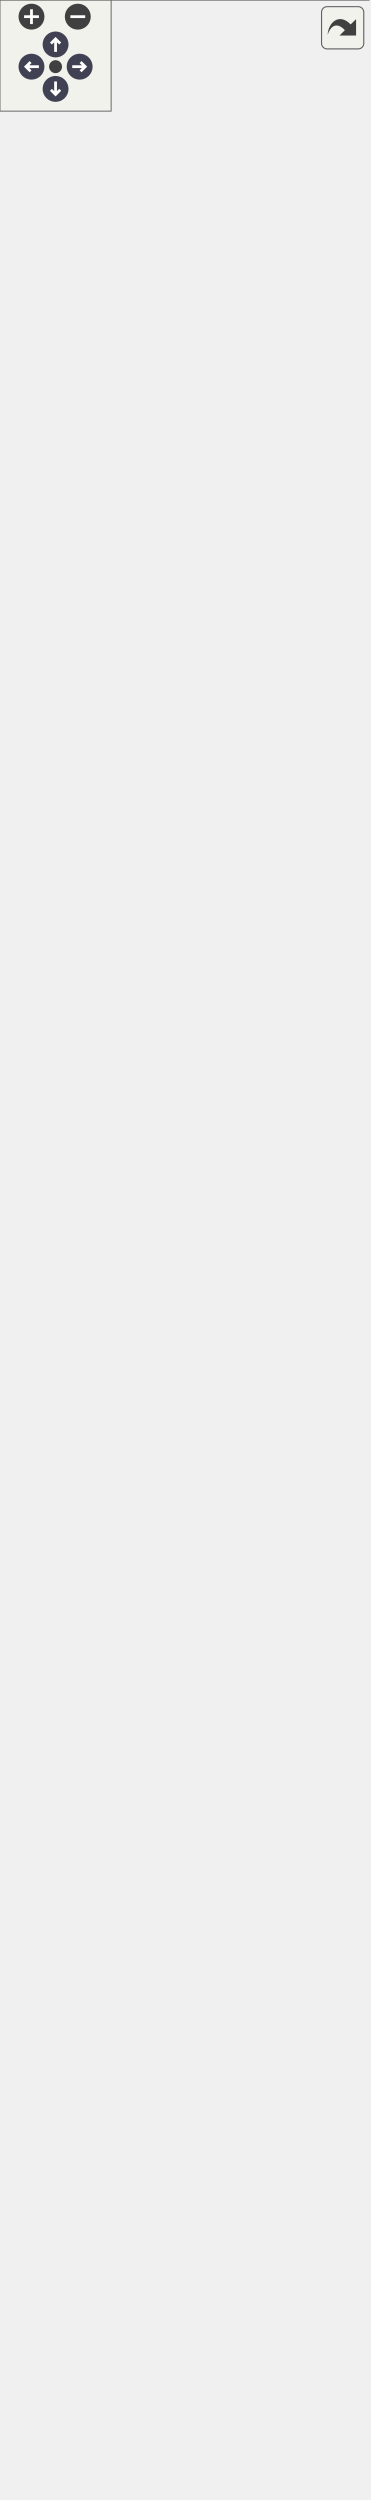
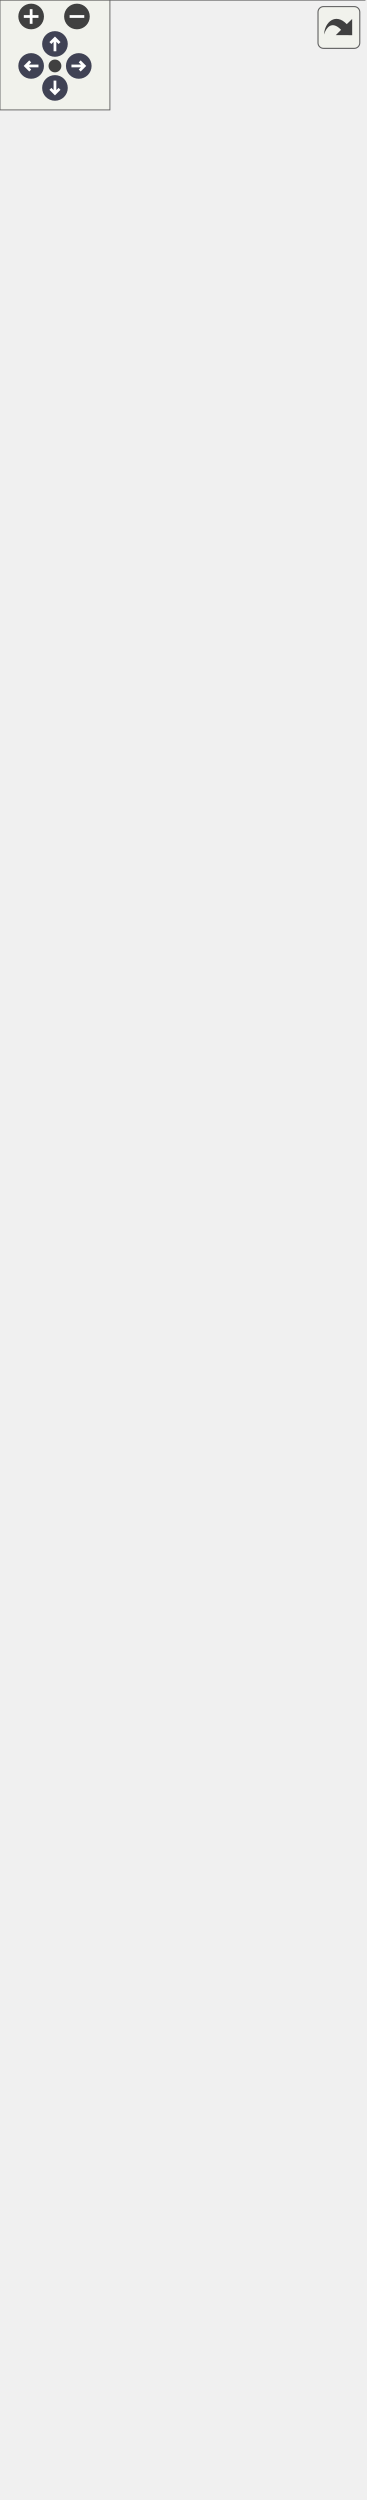
<svg xmlns="http://www.w3.org/2000/svg" xmlns:xlink="http://www.w3.org/1999/xlink" id="main" version="1.1" xml:space="preserve">
  <style type="text/css">
.node, .edge {opacity: 0.7;}
.node.selected, .edge.selected {opacity: 1;}
.edge:hover path { stroke: red; }
.edge:hover polygon { stroke: red; fill: red; }
</style>
  <defs>
    <circle id="rim" cx="0" cy="0" r="7" />
    <circle id="rim2" cx="0" cy="0" r="3.5" />
    <g id="zoomPlus">
      <use xlink:href="#rim" fill="#404040">
        <set attributeName="fill" to="#808080" begin="zoomplus.mouseover" end="zoomplus.mouseout" />
      </use>
      <path d="M-4,0h8M0,-4v8" fill="none" stroke="white" stroke-width="1.5" pointer-events="none" />
    </g>
    <g id="zoomMin">
      <use xlink:href="#rim" fill="#404040">
        <set attributeName="fill" to="#808080" begin="zoomminus.mouseover" end="zoomminus.mouseout" />
      </use>
      <path d="M-4,0h8" fill="none" stroke="white" stroke-width="1.5" pointer-events="none" />
    </g>
    <g id="arrowUp" transform="translate(30 24)">
      <use xlink:href="#rim" />
      <path pointer-events="none" fill="none" stroke="white" stroke-width="1.5" d="M0,-3.0v7 M-2.5,-0.5L0,-3.0L2.5,-0.5" />
    </g>
    <g id="arrowRight" transform="rotate(90) translate(36 -43)">
      <use xlink:href="#rim" />
      <path pointer-events="none" fill="none" stroke="white" stroke-width="1.5" d="M0,-3.0v7 M-2.5,-0.5L0,-3.0L2.5,-0.5" />
    </g>
    <g id="arrowDown" transform="rotate(180) translate(-30 -48)">
      <use xlink:href="#rim" />
      <path pointer-events="none" fill="none" stroke="white" stroke-width="1.5" d="M0,-3.0v7 M-2.5,-0.5L0,-3.0L2.5,-0.5" />
    </g>
    <g id="arrowLeft" transform="rotate(270) translate(-36 17)">
      <use xlink:href="#rim" />
      <path pointer-events="none" fill="none" stroke="white" stroke-width="1.5" d="M0,-3.0v7 M-2.5,-0.5L0,-3.0L2.5,-0.5" />
    </g>
    <g id="resetDef">
      <use xlink:href="#rim2" fill="#404040">
        <set attributeName="fill" to="#808080" begin="reset.mouseover" end="reset.mouseout" />
      </use>
    </g>
  </defs>
  <svg id="graph" class="graph">
    <g id="viewport">
      <g id="Node000001" class="node">
        <g id="a_Node000001">
          <a xlink:title=" ">
-             <polygon fill="#999999" stroke="transparent" points="156.5,-1289 42.5,-1289 42.5,-1135 156.5,-1135 156.5,-1289" />
-             <text text-anchor="start" x="68" y="-1277" font-family="Malgun Gothic" font-size="10.00">IControllable</text>
-             <text text-anchor="start" x="97.5" y="-1262" font-family="Malgun Gothic" font-size="10.00"> </text>
+             <polygon fill="#999999" stroke="transparent" points="156.5,-1304 42.5,-1304 42.5,-1150 156.5,-1150 156.5,-1304" />
+             <text text-anchor="start" x="68" y="-1292" font-family="Malgun Gothic" font-size="10.00">IControllable</text>
+             <text text-anchor="start" x="97.5" y="-1277" font-family="Malgun Gothic" font-size="10.00"> </text>
+             <text text-anchor="start" x="46.5" y="-1262" font-family="Malgun Gothic" font-size="10.00">+</text>
+             <text text-anchor="start" x="59.5" y="-1262" font-family="Malgun Gothic" font-size="10.00">Cmd_Info()</text>
            <text text-anchor="start" x="46.5" y="-1247" font-family="Malgun Gothic" font-size="10.00">+</text>
-             <text text-anchor="start" x="59.5" y="-1247" font-family="Malgun Gothic" font-size="10.00">Cmd_Info()</text>
+             <text text-anchor="start" x="59.5" y="-1247" font-family="Malgun Gothic" font-size="10.00">Cmd_Jump()</text>
            <text text-anchor="start" x="46.5" y="-1232" font-family="Malgun Gothic" font-size="10.00">+</text>
-             <text text-anchor="start" x="59.5" y="-1232" font-family="Malgun Gothic" font-size="10.00">Cmd_Jump()</text>
+             <text text-anchor="start" x="59.5" y="-1232" font-family="Malgun Gothic" font-size="10.00">Cmd_Look()</text>
            <text text-anchor="start" x="46.5" y="-1217" font-family="Malgun Gothic" font-size="10.00">+</text>
-             <text text-anchor="start" x="59.5" y="-1217" font-family="Malgun Gothic" font-size="10.00">Cmd_Look()</text>
+             <text text-anchor="start" x="59.5" y="-1217" font-family="Malgun Gothic" font-size="10.00">Cmd_Move()</text>
            <text text-anchor="start" x="46.5" y="-1202" font-family="Malgun Gothic" font-size="10.00">+</text>
-             <text text-anchor="start" x="59.5" y="-1202" font-family="Malgun Gothic" font-size="10.00">Cmd_Move()</text>
+             <text text-anchor="start" x="59.5" y="-1202" font-family="Malgun Gothic" font-size="10.00">Cmd_RecordEnd()</text>
            <text text-anchor="start" x="46.5" y="-1187" font-family="Malgun Gothic" font-size="10.00">+</text>
-             <text text-anchor="start" x="59.5" y="-1187" font-family="Malgun Gothic" font-size="10.00">Cmd_RecordEnd()</text>
+             <text text-anchor="start" x="59.5" y="-1187" font-family="Malgun Gothic" font-size="10.00">Cmd_RecordStart()</text>
            <text text-anchor="start" x="46.5" y="-1172" font-family="Malgun Gothic" font-size="10.00">+</text>
-             <text text-anchor="start" x="59.5" y="-1172" font-family="Malgun Gothic" font-size="10.00">Cmd_RecordStart()</text>
+             <text text-anchor="start" x="59.5" y="-1172" font-family="Malgun Gothic" font-size="10.00">Cmd_Run()</text>
            <text text-anchor="start" x="46.5" y="-1157" font-family="Malgun Gothic" font-size="10.00">+</text>
-             <text text-anchor="start" x="59.5" y="-1157" font-family="Malgun Gothic" font-size="10.00">Cmd_Run()</text>
-             <text text-anchor="start" x="46.5" y="-1142" font-family="Malgun Gothic" font-size="10.00">+</text>
-             <text text-anchor="start" x="59.5" y="-1142" font-family="Malgun Gothic" font-size="10.00">Cmd_StopMove()</text>
+             <text text-anchor="start" x="59.5" y="-1157" font-family="Malgun Gothic" font-size="10.00">Cmd_StopMove()</text>
+             <polygon fill="#666666" stroke="#666666" points="42.5,-1287 42.5,-1287 156.5,-1287 156.5,-1287 42.5,-1287" />
            <polygon fill="#666666" stroke="#666666" points="42.5,-1272 42.5,-1272 156.5,-1272 156.5,-1272 42.5,-1272" />
-             <polygon fill="#666666" stroke="#666666" points="42.5,-1257 42.5,-1257 156.5,-1257 156.5,-1257 42.5,-1257" />
-             <polygon fill="none" stroke="#666666" points="42.5,-1135 42.5,-1289 156.5,-1289 156.5,-1135 42.5,-1135" />
+             <polygon fill="none" stroke="#666666" points="42.5,-1150 42.5,-1304 156.5,-1304 156.5,-1150 42.5,-1150" />
          </a>
        </g>
      </g>
      <g id="Node000002" class="node">
        <g id="a_Node000002">
          <a xlink:href="classAPlayerActor.html" target="_top" xlink:title="Main character driven directly by the player.">
-             <polygon fill="white" stroke="transparent" points="199,-1099 0,-1099 0,0 199,0 199,-1099" />
-             <text text-anchor="start" x="68" y="-1086.5" font-family="Malgun Gothic" font-size="10.00">APlayerActor</text>
-             <text text-anchor="start" x="4.5" y="-1071.5" font-family="Malgun Gothic" font-size="10.00">+</text>
-             <text text-anchor="start" x="17.5" y="-1071.5" font-family="Malgun Gothic" font-size="10.00">HoldPosition</text>
-             <text text-anchor="start" x="4.5" y="-1056.5" font-family="Malgun Gothic" font-size="10.00">+</text>
-             <text text-anchor="start" x="17.5" y="-1056.5" font-family="Malgun Gothic" font-size="10.00">HookCable</text>
-             <text text-anchor="start" x="4.5" y="-1041.5" font-family="Malgun Gothic" font-size="10.00">+</text>
-             <text text-anchor="start" x="17.5" y="-1041.5" font-family="Malgun Gothic" font-size="10.00">HookProjectileMesh</text>
-             <text text-anchor="start" x="4.5" y="-1026.5" font-family="Malgun Gothic" font-size="10.00">+</text>
-             <text text-anchor="start" x="17.5" y="-1026.5" font-family="Malgun Gothic" font-size="10.00">HookSystem</text>
-             <text text-anchor="start" x="4.5" y="-1011.5" font-family="Malgun Gothic" font-size="10.00">+</text>
-             <text text-anchor="start" x="17.5" y="-1011.5" font-family="Malgun Gothic" font-size="10.00">InteractionSystem</text>
-             <text text-anchor="start" x="4.5" y="-996.5" font-family="Malgun Gothic" font-size="10.00">#</text>
-             <text text-anchor="start" x="17.5" y="-996.5" font-family="Malgun Gothic" font-size="10.00">AnotherValue</text>
-             <text text-anchor="start" x="4.5" y="-981.5" font-family="Malgun Gothic" font-size="10.00">#</text>
-             <text text-anchor="start" x="17.5" y="-981.5" font-family="Malgun Gothic" font-size="10.00">FollowCamera</text>
-             <text text-anchor="start" x="4.5" y="-966.5" font-family="Malgun Gothic" font-size="10.00">#</text>
-             <text text-anchor="start" x="17.5" y="-966.5" font-family="Malgun Gothic" font-size="10.00">HookComp</text>
-             <text text-anchor="start" x="4.5" y="-951.5" font-family="Malgun Gothic" font-size="10.00">#</text>
-             <text text-anchor="start" x="17.5" y="-951.5" font-family="Malgun Gothic" font-size="10.00">LookPitch</text>
-             <text text-anchor="start" x="4.5" y="-936.5" font-family="Malgun Gothic" font-size="10.00">#</text>
-             <text text-anchor="start" x="17.5" y="-936.5" font-family="Malgun Gothic" font-size="10.00">MoveComp</text>
-             <text text-anchor="start" x="4.5" y="-921.5" font-family="Malgun Gothic" font-size="10.00">#</text>
-             <text text-anchor="start" x="17.5" y="-921.5" font-family="Malgun Gothic" font-size="10.00">SpringArmComp</text>
-             <text text-anchor="start" x="4.5" y="-906.5" font-family="Malgun Gothic" font-size="10.00">#</text>
-             <text text-anchor="start" x="17.5" y="-906.5" font-family="Malgun Gothic" font-size="10.00">VoiceConversationSystem</text>
-             <text text-anchor="start" x="7" y="-891.5" font-family="Malgun Gothic" font-size="10.00">-</text>
-             <text text-anchor="start" x="17.5" y="-891.5" font-family="Malgun Gothic" font-size="10.00">bIsJumpStart</text>
-             <text text-anchor="start" x="7" y="-876.5" font-family="Malgun Gothic" font-size="10.00">-</text>
-             <text text-anchor="start" x="17.5" y="-876.5" font-family="Malgun Gothic" font-size="10.00">bIsRequest</text>
-             <text text-anchor="start" x="7" y="-861.5" font-family="Malgun Gothic" font-size="10.00">-</text>
-             <text text-anchor="start" x="17.5" y="-861.5" font-family="Malgun Gothic" font-size="10.00">bIsRunning</text>
-             <text text-anchor="start" x="7" y="-846.5" font-family="Malgun Gothic" font-size="10.00">-</text>
-             <text text-anchor="start" x="17.5" y="-846.5" font-family="Malgun Gothic" font-size="10.00">MainWidget</text>
-             <text text-anchor="start" x="7" y="-831.5" font-family="Malgun Gothic" font-size="10.00">-</text>
-             <text text-anchor="start" x="17.5" y="-831.5" font-family="Malgun Gothic" font-size="10.00">MainWidgetClass</text>
-             <text text-anchor="start" x="7" y="-816.5" font-family="Malgun Gothic" font-size="10.00">-</text>
-             <text text-anchor="start" x="17.5" y="-816.5" font-family="Malgun Gothic" font-size="10.00">PendingTeleportLocation</text>
-             <text text-anchor="start" x="7" y="-801.5" font-family="Malgun Gothic" font-size="10.00">-</text>
-             <text text-anchor="start" x="17.5" y="-801.5" font-family="Malgun Gothic" font-size="10.00">RunSpeed</text>
-             <text text-anchor="start" x="7" y="-786.5" font-family="Malgun Gothic" font-size="10.00">-</text>
-             <text text-anchor="start" x="17.5" y="-786.5" font-family="Malgun Gothic" font-size="10.00">ToastWidget</text>
-             <text text-anchor="start" x="7" y="-771.5" font-family="Malgun Gothic" font-size="10.00">-</text>
-             <text text-anchor="start" x="17.5" y="-771.5" font-family="Malgun Gothic" font-size="10.00">ToastWidgetClass</text>
-             <text text-anchor="start" x="7" y="-756.5" font-family="Malgun Gothic" font-size="10.00">-</text>
-             <text text-anchor="start" x="17.5" y="-756.5" font-family="Malgun Gothic" font-size="10.00">WalkSpeed</text>
-             <text text-anchor="start" x="4.5" y="-741.5" font-family="Malgun Gothic" font-size="10.00">+</text>
-             <text text-anchor="start" x="17.5" y="-741.5" font-family="Malgun Gothic" font-size="10.00">APlayerActor()</text>
-             <text text-anchor="start" x="4.5" y="-726.5" font-family="Malgun Gothic" font-size="10.00">+</text>
-             <text text-anchor="start" x="17.5" y="-726.5" font-family="Malgun Gothic" font-size="10.00">ClientRPC_ShowGameMessage()</text>
-             <text text-anchor="start" x="4.5" y="-711.5" font-family="Malgun Gothic" font-size="10.00">+</text>
-             <text text-anchor="start" x="17.5" y="-711.5" font-family="Malgun Gothic" font-size="10.00">Cmd_Info()</text>
-             <text text-anchor="start" x="4.5" y="-696.5" font-family="Malgun Gothic" font-size="10.00">+</text>
-             <text text-anchor="start" x="17.5" y="-696.5" font-family="Malgun Gothic" font-size="10.00">Cmd_Jump()</text>
-             <text text-anchor="start" x="4.5" y="-681.5" font-family="Malgun Gothic" font-size="10.00">+</text>
-             <text text-anchor="start" x="17.5" y="-681.5" font-family="Malgun Gothic" font-size="10.00">Cmd_Look()</text>
-             <text text-anchor="start" x="4.5" y="-666.5" font-family="Malgun Gothic" font-size="10.00">+</text>
-             <text text-anchor="start" x="17.5" y="-666.5" font-family="Malgun Gothic" font-size="10.00">Cmd_Move()</text>
-             <text text-anchor="start" x="4.5" y="-651.5" font-family="Malgun Gothic" font-size="10.00">+</text>
-             <text text-anchor="start" x="17.5" y="-651.5" font-family="Malgun Gothic" font-size="10.00">Cmd_RecordEnd()</text>
-             <text text-anchor="start" x="4.5" y="-636.5" font-family="Malgun Gothic" font-size="10.00">+</text>
-             <text text-anchor="start" x="17.5" y="-636.5" font-family="Malgun Gothic" font-size="10.00">Cmd_RecordStart()</text>
-             <text text-anchor="start" x="4.5" y="-621.5" font-family="Malgun Gothic" font-size="10.00">+</text>
-             <text text-anchor="start" x="17.5" y="-621.5" font-family="Malgun Gothic" font-size="10.00">Cmd_Run()</text>
-             <text text-anchor="start" x="4.5" y="-606.5" font-family="Malgun Gothic" font-size="10.00">+</text>
-             <text text-anchor="start" x="17.5" y="-606.5" font-family="Malgun Gothic" font-size="10.00">Cmd_StopMove()</text>
-             <text text-anchor="start" x="4.5" y="-591.5" font-family="Malgun Gothic" font-size="10.00">+</text>
-             <text text-anchor="start" x="17.5" y="-591.5" font-family="Malgun Gothic" font-size="10.00">GetIsJumpStart()</text>
-             <text text-anchor="start" x="4.5" y="-576.5" font-family="Malgun Gothic" font-size="10.00">+</text>
-             <text text-anchor="start" x="17.5" y="-576.5" font-family="Malgun Gothic" font-size="10.00">GetIsRunning()</text>
-             <text text-anchor="start" x="4.5" y="-561.5" font-family="Malgun Gothic" font-size="10.00">+</text>
-             <text text-anchor="start" x="17.5" y="-561.5" font-family="Malgun Gothic" font-size="10.00">GetMainWidget()</text>
-             <text text-anchor="start" x="4.5" y="-546.5" font-family="Malgun Gothic" font-size="10.00">+</text>
-             <text text-anchor="start" x="17.5" y="-546.5" font-family="Malgun Gothic" font-size="10.00">GetQuestRole()</text>
-             <text text-anchor="start" x="4.5" y="-531.5" font-family="Malgun Gothic" font-size="10.00">+</text>
-             <text text-anchor="start" x="17.5" y="-531.5" font-family="Malgun Gothic" font-size="10.00">MulticastRPC_DoJump()</text>
-             <text text-anchor="start" x="4.5" y="-516.5" font-family="Malgun Gothic" font-size="10.00">+</text>
-             <text text-anchor="start" x="17.5" y="-516.5" font-family="Malgun Gothic" font-size="10.00">MulticastRPC_DoJumpStart()</text>
-             <text text-anchor="start" x="4.5" y="-501.5" font-family="Malgun Gothic" font-size="10.00">+</text>
-             <text text-anchor="start" x="17.5" y="-501.5" font-family="Malgun Gothic" font-size="10.00">MulticastRPC_DoRun()</text>
-             <text text-anchor="start" x="4.5" y="-486.5" font-family="Malgun Gothic" font-size="10.00">+</text>
-             <text text-anchor="start" x="17.5" y="-486.5" font-family="Malgun Gothic" font-size="10.00">MulticastRPC_StopMove()</text>
-             <text text-anchor="start" x="4.5" y="-471.5" font-family="Malgun Gothic" font-size="10.00">+</text>
-             <text text-anchor="start" x="17.5" y="-471.5" font-family="Malgun Gothic" font-size="10.00">OnGameMessage()</text>
-             <text text-anchor="start" x="4.5" y="-456.5" font-family="Malgun Gothic" font-size="10.00">+</text>
-             <text text-anchor="start" x="17.5" y="-456.5" font-family="Malgun Gothic" font-size="10.00">PlaySpeakInfo()</text>
-             <text text-anchor="start" x="4.5" y="-441.5" font-family="Malgun Gothic" font-size="10.00">+</text>
-             <text text-anchor="start" x="17.5" y="-441.5" font-family="Malgun Gothic" font-size="10.00">PlayTTSAudio()</text>
-             <text text-anchor="start" x="4.5" y="-426.5" font-family="Malgun Gothic" font-size="10.00">+</text>
-             <text text-anchor="start" x="17.5" y="-426.5" font-family="Malgun Gothic" font-size="10.00">RequestListenAudio()</text>
-             <text text-anchor="start" x="4.5" y="-411.5" font-family="Malgun Gothic" font-size="10.00">+</text>
-             <text text-anchor="start" x="17.5" y="-411.5" font-family="Malgun Gothic" font-size="10.00">RequestSpeakAudio()</text>
-             <text text-anchor="start" x="4.5" y="-396.5" font-family="Malgun Gothic" font-size="10.00">+</text>
-             <text text-anchor="start" x="17.5" y="-396.5" font-family="Malgun Gothic" font-size="10.00">Server_NotifySpeakJudgeComplete()</text>
-             <text text-anchor="start" x="4.5" y="-381.5" font-family="Malgun Gothic" font-size="10.00">+</text>
-             <text text-anchor="start" x="17.5" y="-381.5" font-family="Malgun Gothic" font-size="10.00">ServerRPC_DoJump()</text>
-             <text text-anchor="start" x="4.5" y="-366.5" font-family="Malgun Gothic" font-size="10.00">+</text>
-             <text text-anchor="start" x="17.5" y="-366.5" font-family="Malgun Gothic" font-size="10.00">ServerRPC_DoJumpStart()</text>
-             <text text-anchor="start" x="4.5" y="-351.5" font-family="Malgun Gothic" font-size="10.00">+</text>
-             <text text-anchor="start" x="17.5" y="-351.5" font-family="Malgun Gothic" font-size="10.00">ServerRPC_DoRun()</text>
-             <text text-anchor="start" x="4.5" y="-336.5" font-family="Malgun Gothic" font-size="10.00">+</text>
-             <text text-anchor="start" x="17.5" y="-336.5" font-family="Malgun Gothic" font-size="10.00">ServerRPC_StopMove()</text>
-             <text text-anchor="start" x="4.5" y="-321.5" font-family="Malgun Gothic" font-size="10.00">+</text>
-             <text text-anchor="start" x="17.5" y="-321.5" font-family="Malgun Gothic" font-size="10.00">ServerRPC_Teleport()</text>
-             <text text-anchor="start" x="4.5" y="-306.5" font-family="Malgun Gothic" font-size="10.00">#</text>
-             <text text-anchor="start" x="17.5" y="-306.5" font-family="Malgun Gothic" font-size="10.00">BeginPlay()</text>
-             <text text-anchor="start" x="4.5" y="-291.5" font-family="Malgun Gothic" font-size="10.00">#</text>
-             <text text-anchor="start" x="17.5" y="-291.5" font-family="Malgun Gothic" font-size="10.00">GetLifetimeReplicatedProps()</text>
-             <text text-anchor="start" x="4.5" y="-276.5" font-family="Malgun Gothic" font-size="10.00">#</text>
-             <text text-anchor="start" x="17.5" y="-276.5" font-family="Malgun Gothic" font-size="10.00">OnRep_AnotherValue()</text>
-             <text text-anchor="start" x="4.5" y="-261.5" font-family="Malgun Gothic" font-size="10.00">#</text>
-             <text text-anchor="start" x="17.5" y="-261.5" font-family="Malgun Gothic" font-size="10.00">OnRep_Controller()</text>
-             <text text-anchor="start" x="4.5" y="-246.5" font-family="Malgun Gothic" font-size="10.00">#</text>
-             <text text-anchor="start" x="17.5" y="-246.5" font-family="Malgun Gothic" font-size="10.00">OnRep_LookPitch()</text>
-             <text text-anchor="start" x="4.5" y="-231.5" font-family="Malgun Gothic" font-size="10.00">#</text>
-             <text text-anchor="start" x="17.5" y="-231.5" font-family="Malgun Gothic" font-size="10.00">PossessedBy()</text>
-             <text text-anchor="start" x="4.5" y="-216.5" font-family="Malgun Gothic" font-size="10.00">#</text>
-             <text text-anchor="start" x="17.5" y="-216.5" font-family="Malgun Gothic" font-size="10.00">RecoveryMovementMode()</text>
-             <text text-anchor="start" x="7" y="-201.5" font-family="Malgun Gothic" font-size="10.00">-</text>
-             <text text-anchor="start" x="17.5" y="-201.5" font-family="Malgun Gothic" font-size="10.00">ApplyAnotherValue()</text>
-             <text text-anchor="start" x="7" y="-186.5" font-family="Malgun Gothic" font-size="10.00">-</text>
-             <text text-anchor="start" x="17.5" y="-186.5" font-family="Malgun Gothic" font-size="10.00">CreateMainWidget()</text>
-             <text text-anchor="start" x="7" y="-171.5" font-family="Malgun Gothic" font-size="10.00">-</text>
-             <text text-anchor="start" x="17.5" y="-171.5" font-family="Malgun Gothic" font-size="10.00">CreateToastWidget()</text>
-             <text text-anchor="start" x="7" y="-156.5" font-family="Malgun Gothic" font-size="10.00">-</text>
-             <text text-anchor="start" x="17.5" y="-156.5" font-family="Malgun Gothic" font-size="10.00">IsMainMap()</text>
-             <text text-anchor="start" x="7" y="-141.5" font-family="Malgun Gothic" font-size="10.00">-</text>
-             <text text-anchor="start" x="17.5" y="-141.5" font-family="Malgun Gothic" font-size="10.00">OnFadeOutCompleteForTeleport()</text>
-             <text text-anchor="start" x="7" y="-126.5" font-family="Malgun Gothic" font-size="10.00">-</text>
-             <text text-anchor="start" x="17.5" y="-126.5" font-family="Malgun Gothic" font-size="10.00">OnListenResultUpdated()</text>
-             <text text-anchor="start" x="7" y="-111.5" font-family="Malgun Gothic" font-size="10.00">-</text>
-             <text text-anchor="start" x="17.5" y="-111.5" font-family="Malgun Gothic" font-size="10.00">OnReadResultUpdated()</text>
-             <text text-anchor="start" x="7" y="-96.5" font-family="Malgun Gothic" font-size="10.00">-</text>
-             <text text-anchor="start" x="17.5" y="-96.5" font-family="Malgun Gothic" font-size="10.00">OnResponseListenAudio()</text>
-             <text text-anchor="start" x="7" y="-81.5" font-family="Malgun Gothic" font-size="10.00">-</text>
-             <text text-anchor="start" x="17.5" y="-81.5" font-family="Malgun Gothic" font-size="10.00">OnResponseSpeakAudio()</text>
-             <text text-anchor="start" x="7" y="-66.5" font-family="Malgun Gothic" font-size="10.00">-</text>
-             <text text-anchor="start" x="17.5" y="-66.5" font-family="Malgun Gothic" font-size="10.00">OnRoomIdUpdated()</text>
-             <text text-anchor="start" x="7" y="-51.5" font-family="Malgun Gothic" font-size="10.00">-</text>
-             <text text-anchor="start" x="17.5" y="-51.5" font-family="Malgun Gothic" font-size="10.00">OnRoomLevelUpdated()</text>
-             <text text-anchor="start" x="7" y="-36.5" font-family="Malgun Gothic" font-size="10.00">-</text>
-             <text text-anchor="start" x="17.5" y="-36.5" font-family="Malgun Gothic" font-size="10.00">OnTeleportAllPlayers()</text>
-             <text text-anchor="start" x="7" y="-21.5" font-family="Malgun Gothic" font-size="10.00">-</text>
-             <text text-anchor="start" x="17.5" y="-21.5" font-family="Malgun Gothic" font-size="10.00">OnUpdateQuestInfo()</text>
-             <text text-anchor="start" x="7" y="-6.5" font-family="Malgun Gothic" font-size="10.00">-</text>
-             <text text-anchor="start" x="17.5" y="-6.5" font-family="Malgun Gothic" font-size="10.00">OnUpdateQuestRole()</text>
-             <polygon fill="#666666" stroke="#666666" points="0.5,-1081.5 0.5,-1081.5 199.5,-1081.5 199.5,-1081.5 0.5,-1081.5" />
-             <polygon fill="#666666" stroke="#666666" points="0.5,-751.5 0.5,-751.5 15.5,-751.5 15.5,-751.5 0.5,-751.5" />
-             <polygon fill="#666666" stroke="#666666" points="15.5,-751.5 15.5,-751.5 199.5,-751.5 199.5,-751.5 15.5,-751.5" />
-             <polygon fill="none" stroke="#666666" points="0,0 0,-1099 199,-1099 199,0 0,0" />
+             <polygon fill="white" stroke="transparent" points="199,-1114 0,-1114 0,0 199,0 199,-1114" />
+             <text text-anchor="start" x="68" y="-1102" font-family="Malgun Gothic" font-size="10.00">APlayerActor</text>
+             <text text-anchor="start" x="4.5" y="-1087" font-family="Malgun Gothic" font-size="10.00">+</text>
+             <text text-anchor="start" x="17.5" y="-1087" font-family="Malgun Gothic" font-size="10.00">HoldPosition</text>
+             <text text-anchor="start" x="4.5" y="-1072" font-family="Malgun Gothic" font-size="10.00">+</text>
+             <text text-anchor="start" x="17.5" y="-1072" font-family="Malgun Gothic" font-size="10.00">HookCable</text>
+             <text text-anchor="start" x="4.5" y="-1057" font-family="Malgun Gothic" font-size="10.00">+</text>
+             <text text-anchor="start" x="17.5" y="-1057" font-family="Malgun Gothic" font-size="10.00">HookProjectileMesh</text>
+             <text text-anchor="start" x="4.5" y="-1042" font-family="Malgun Gothic" font-size="10.00">+</text>
+             <text text-anchor="start" x="17.5" y="-1042" font-family="Malgun Gothic" font-size="10.00">HookSystem</text>
+             <text text-anchor="start" x="4.5" y="-1027" font-family="Malgun Gothic" font-size="10.00">+</text>
+             <text text-anchor="start" x="17.5" y="-1027" font-family="Malgun Gothic" font-size="10.00">InteractionSystem</text>
+             <text text-anchor="start" x="4.5" y="-1012" font-family="Malgun Gothic" font-size="10.00">#</text>
+             <text text-anchor="start" x="17.5" y="-1012" font-family="Malgun Gothic" font-size="10.00">AnotherValue</text>
+             <text text-anchor="start" x="4.5" y="-997" font-family="Malgun Gothic" font-size="10.00">#</text>
+             <text text-anchor="start" x="17.5" y="-997" font-family="Malgun Gothic" font-size="10.00">FollowCamera</text>
+             <text text-anchor="start" x="4.5" y="-982" font-family="Malgun Gothic" font-size="10.00">#</text>
+             <text text-anchor="start" x="17.5" y="-982" font-family="Malgun Gothic" font-size="10.00">HookComp</text>
+             <text text-anchor="start" x="4.5" y="-967" font-family="Malgun Gothic" font-size="10.00">#</text>
+             <text text-anchor="start" x="17.5" y="-967" font-family="Malgun Gothic" font-size="10.00">LookPitch</text>
+             <text text-anchor="start" x="4.5" y="-952" font-family="Malgun Gothic" font-size="10.00">#</text>
+             <text text-anchor="start" x="17.5" y="-952" font-family="Malgun Gothic" font-size="10.00">MoveComp</text>
+             <text text-anchor="start" x="4.5" y="-937" font-family="Malgun Gothic" font-size="10.00">#</text>
+             <text text-anchor="start" x="17.5" y="-937" font-family="Malgun Gothic" font-size="10.00">SpringArmComp</text>
+             <text text-anchor="start" x="4.5" y="-922" font-family="Malgun Gothic" font-size="10.00">#</text>
+             <text text-anchor="start" x="17.5" y="-922" font-family="Malgun Gothic" font-size="10.00">VoiceConversationSystem</text>
+             <text text-anchor="start" x="7" y="-907" font-family="Malgun Gothic" font-size="10.00">-</text>
+             <text text-anchor="start" x="17.5" y="-907" font-family="Malgun Gothic" font-size="10.00">bIsJumpStart</text>
+             <text text-anchor="start" x="7" y="-892" font-family="Malgun Gothic" font-size="10.00">-</text>
+             <text text-anchor="start" x="17.5" y="-892" font-family="Malgun Gothic" font-size="10.00">bIsRequest</text>
+             <text text-anchor="start" x="7" y="-877" font-family="Malgun Gothic" font-size="10.00">-</text>
+             <text text-anchor="start" x="17.5" y="-877" font-family="Malgun Gothic" font-size="10.00">bIsRunning</text>
+             <text text-anchor="start" x="7" y="-862" font-family="Malgun Gothic" font-size="10.00">-</text>
+             <text text-anchor="start" x="17.5" y="-862" font-family="Malgun Gothic" font-size="10.00">MainWidget</text>
+             <text text-anchor="start" x="7" y="-847" font-family="Malgun Gothic" font-size="10.00">-</text>
+             <text text-anchor="start" x="17.5" y="-847" font-family="Malgun Gothic" font-size="10.00">MainWidgetClass</text>
+             <text text-anchor="start" x="7" y="-832" font-family="Malgun Gothic" font-size="10.00">-</text>
+             <text text-anchor="start" x="17.5" y="-832" font-family="Malgun Gothic" font-size="10.00">PendingTeleportLocation</text>
+             <text text-anchor="start" x="7" y="-817" font-family="Malgun Gothic" font-size="10.00">-</text>
+             <text text-anchor="start" x="17.5" y="-817" font-family="Malgun Gothic" font-size="10.00">RunSpeed</text>
+             <text text-anchor="start" x="7" y="-802" font-family="Malgun Gothic" font-size="10.00">-</text>
+             <text text-anchor="start" x="17.5" y="-802" font-family="Malgun Gothic" font-size="10.00">ToastWidget</text>
+             <text text-anchor="start" x="7" y="-787" font-family="Malgun Gothic" font-size="10.00">-</text>
+             <text text-anchor="start" x="17.5" y="-787" font-family="Malgun Gothic" font-size="10.00">ToastWidgetClass</text>
+             <text text-anchor="start" x="7" y="-772" font-family="Malgun Gothic" font-size="10.00">-</text>
+             <text text-anchor="start" x="17.5" y="-772" font-family="Malgun Gothic" font-size="10.00">WalkSpeed</text>
+             <text text-anchor="start" x="4.5" y="-757" font-family="Malgun Gothic" font-size="10.00">+</text>
+             <text text-anchor="start" x="17.5" y="-757" font-family="Malgun Gothic" font-size="10.00">APlayerActor()</text>
+             <text text-anchor="start" x="4.5" y="-742" font-family="Malgun Gothic" font-size="10.00">+</text>
+             <text text-anchor="start" x="17.5" y="-742" font-family="Malgun Gothic" font-size="10.00">ClientRPC_ShowGameMessage()</text>
+             <text text-anchor="start" x="4.5" y="-727" font-family="Malgun Gothic" font-size="10.00">+</text>
+             <text text-anchor="start" x="17.5" y="-727" font-family="Malgun Gothic" font-size="10.00">Cmd_Info()</text>
+             <text text-anchor="start" x="4.5" y="-712" font-family="Malgun Gothic" font-size="10.00">+</text>
+             <text text-anchor="start" x="17.5" y="-712" font-family="Malgun Gothic" font-size="10.00">Cmd_Jump()</text>
+             <text text-anchor="start" x="4.5" y="-697" font-family="Malgun Gothic" font-size="10.00">+</text>
+             <text text-anchor="start" x="17.5" y="-697" font-family="Malgun Gothic" font-size="10.00">Cmd_Look()</text>
+             <text text-anchor="start" x="4.5" y="-682" font-family="Malgun Gothic" font-size="10.00">+</text>
+             <text text-anchor="start" x="17.5" y="-682" font-family="Malgun Gothic" font-size="10.00">Cmd_Move()</text>
+             <text text-anchor="start" x="4.5" y="-667" font-family="Malgun Gothic" font-size="10.00">+</text>
+             <text text-anchor="start" x="17.5" y="-667" font-family="Malgun Gothic" font-size="10.00">Cmd_RecordEnd()</text>
+             <text text-anchor="start" x="4.5" y="-652" font-family="Malgun Gothic" font-size="10.00">+</text>
+             <text text-anchor="start" x="17.5" y="-652" font-family="Malgun Gothic" font-size="10.00">Cmd_RecordStart()</text>
+             <text text-anchor="start" x="4.5" y="-637" font-family="Malgun Gothic" font-size="10.00">+</text>
+             <text text-anchor="start" x="17.5" y="-637" font-family="Malgun Gothic" font-size="10.00">Cmd_Run()</text>
+             <text text-anchor="start" x="4.5" y="-622" font-family="Malgun Gothic" font-size="10.00">+</text>
+             <text text-anchor="start" x="17.5" y="-622" font-family="Malgun Gothic" font-size="10.00">Cmd_StopMove()</text>
+             <text text-anchor="start" x="4.5" y="-607" font-family="Malgun Gothic" font-size="10.00">+</text>
+             <text text-anchor="start" x="17.5" y="-607" font-family="Malgun Gothic" font-size="10.00">GetIsJumpStart()</text>
+             <text text-anchor="start" x="4.5" y="-592" font-family="Malgun Gothic" font-size="10.00">+</text>
+             <text text-anchor="start" x="17.5" y="-592" font-family="Malgun Gothic" font-size="10.00">GetIsRunning()</text>
+             <text text-anchor="start" x="4.5" y="-577" font-family="Malgun Gothic" font-size="10.00">+</text>
+             <text text-anchor="start" x="17.5" y="-577" font-family="Malgun Gothic" font-size="10.00">GetMainWidget()</text>
+             <text text-anchor="start" x="4.5" y="-562" font-family="Malgun Gothic" font-size="10.00">+</text>
+             <text text-anchor="start" x="17.5" y="-562" font-family="Malgun Gothic" font-size="10.00">GetQuestRole()</text>
+             <text text-anchor="start" x="4.5" y="-547" font-family="Malgun Gothic" font-size="10.00">+</text>
+             <text text-anchor="start" x="17.5" y="-547" font-family="Malgun Gothic" font-size="10.00">MulticastRPC_DoJump()</text>
+             <text text-anchor="start" x="4.5" y="-532" font-family="Malgun Gothic" font-size="10.00">+</text>
+             <text text-anchor="start" x="17.5" y="-532" font-family="Malgun Gothic" font-size="10.00">MulticastRPC_DoJumpStart()</text>
+             <text text-anchor="start" x="4.5" y="-517" font-family="Malgun Gothic" font-size="10.00">+</text>
+             <text text-anchor="start" x="17.5" y="-517" font-family="Malgun Gothic" font-size="10.00">MulticastRPC_DoRun()</text>
+             <text text-anchor="start" x="4.5" y="-502" font-family="Malgun Gothic" font-size="10.00">+</text>
+             <text text-anchor="start" x="17.5" y="-502" font-family="Malgun Gothic" font-size="10.00">MulticastRPC_StopMove()</text>
+             <text text-anchor="start" x="4.5" y="-487" font-family="Malgun Gothic" font-size="10.00">+</text>
+             <text text-anchor="start" x="17.5" y="-487" font-family="Malgun Gothic" font-size="10.00">OnGameMessage()</text>
+             <text text-anchor="start" x="4.5" y="-472" font-family="Malgun Gothic" font-size="10.00">+</text>
+             <text text-anchor="start" x="17.5" y="-472" font-family="Malgun Gothic" font-size="10.00">PlaySpeakInfo()</text>
+             <text text-anchor="start" x="4.5" y="-457" font-family="Malgun Gothic" font-size="10.00">+</text>
+             <text text-anchor="start" x="17.5" y="-457" font-family="Malgun Gothic" font-size="10.00">PlayTTSAudio()</text>
+             <text text-anchor="start" x="4.5" y="-442" font-family="Malgun Gothic" font-size="10.00">+</text>
+             <text text-anchor="start" x="17.5" y="-442" font-family="Malgun Gothic" font-size="10.00">RequestListenAudio()</text>
+             <text text-anchor="start" x="4.5" y="-427" font-family="Malgun Gothic" font-size="10.00">+</text>
+             <text text-anchor="start" x="17.5" y="-427" font-family="Malgun Gothic" font-size="10.00">RequestSpeakAudio()</text>
+             <text text-anchor="start" x="4.5" y="-412" font-family="Malgun Gothic" font-size="10.00">+</text>
+             <text text-anchor="start" x="17.5" y="-412" font-family="Malgun Gothic" font-size="10.00">Server_NotifySpeakJudgeComplete()</text>
+             <text text-anchor="start" x="4.5" y="-397" font-family="Malgun Gothic" font-size="10.00">+</text>
+             <text text-anchor="start" x="17.5" y="-397" font-family="Malgun Gothic" font-size="10.00">ServerRPC_DoJump()</text>
+             <text text-anchor="start" x="4.5" y="-382" font-family="Malgun Gothic" font-size="10.00">+</text>
+             <text text-anchor="start" x="17.5" y="-382" font-family="Malgun Gothic" font-size="10.00">ServerRPC_DoJumpStart()</text>
+             <text text-anchor="start" x="4.5" y="-367" font-family="Malgun Gothic" font-size="10.00">+</text>
+             <text text-anchor="start" x="17.5" y="-367" font-family="Malgun Gothic" font-size="10.00">ServerRPC_DoRun()</text>
+             <text text-anchor="start" x="4.5" y="-352" font-family="Malgun Gothic" font-size="10.00">+</text>
+             <text text-anchor="start" x="17.5" y="-352" font-family="Malgun Gothic" font-size="10.00">ServerRPC_StopMove()</text>
+             <text text-anchor="start" x="4.5" y="-337" font-family="Malgun Gothic" font-size="10.00">+</text>
+             <text text-anchor="start" x="17.5" y="-337" font-family="Malgun Gothic" font-size="10.00">ServerRPC_Teleport()</text>
+             <text text-anchor="start" x="4.5" y="-322" font-family="Malgun Gothic" font-size="10.00">#</text>
+             <text text-anchor="start" x="17.5" y="-322" font-family="Malgun Gothic" font-size="10.00">BeginPlay()</text>
+             <text text-anchor="start" x="4.5" y="-307" font-family="Malgun Gothic" font-size="10.00">#</text>
+             <text text-anchor="start" x="17.5" y="-307" font-family="Malgun Gothic" font-size="10.00">GetLifetimeReplicatedProps()</text>
+             <text text-anchor="start" x="4.5" y="-292" font-family="Malgun Gothic" font-size="10.00">#</text>
+             <text text-anchor="start" x="17.5" y="-292" font-family="Malgun Gothic" font-size="10.00">OnRep_AnotherValue()</text>
+             <text text-anchor="start" x="4.5" y="-277" font-family="Malgun Gothic" font-size="10.00">#</text>
+             <text text-anchor="start" x="17.5" y="-277" font-family="Malgun Gothic" font-size="10.00">OnRep_Controller()</text>
+             <text text-anchor="start" x="4.5" y="-262" font-family="Malgun Gothic" font-size="10.00">#</text>
+             <text text-anchor="start" x="17.5" y="-262" font-family="Malgun Gothic" font-size="10.00">OnRep_LookPitch()</text>
+             <text text-anchor="start" x="4.5" y="-247" font-family="Malgun Gothic" font-size="10.00">#</text>
+             <text text-anchor="start" x="17.5" y="-247" font-family="Malgun Gothic" font-size="10.00">PossessedBy()</text>
+             <text text-anchor="start" x="4.5" y="-232" font-family="Malgun Gothic" font-size="10.00">#</text>
+             <text text-anchor="start" x="17.5" y="-232" font-family="Malgun Gothic" font-size="10.00">RecoveryMovementMode()</text>
+             <text text-anchor="start" x="4.5" y="-217" font-family="Malgun Gothic" font-size="10.00">#</text>
+             <text text-anchor="start" x="17.5" y="-217" font-family="Malgun Gothic" font-size="10.00">Tick()</text>
+             <text text-anchor="start" x="7" y="-202" font-family="Malgun Gothic" font-size="10.00">-</text>
+             <text text-anchor="start" x="17.5" y="-202" font-family="Malgun Gothic" font-size="10.00">ApplyAnotherValue()</text>
+             <text text-anchor="start" x="7" y="-187" font-family="Malgun Gothic" font-size="10.00">-</text>
+             <text text-anchor="start" x="17.5" y="-187" font-family="Malgun Gothic" font-size="10.00">CreateMainWidget()</text>
+             <text text-anchor="start" x="7" y="-172" font-family="Malgun Gothic" font-size="10.00">-</text>
+             <text text-anchor="start" x="17.5" y="-172" font-family="Malgun Gothic" font-size="10.00">CreateToastWidget()</text>
+             <text text-anchor="start" x="7" y="-157" font-family="Malgun Gothic" font-size="10.00">-</text>
+             <text text-anchor="start" x="17.5" y="-157" font-family="Malgun Gothic" font-size="10.00">IsMainMap()</text>
+             <text text-anchor="start" x="7" y="-142" font-family="Malgun Gothic" font-size="10.00">-</text>
+             <text text-anchor="start" x="17.5" y="-142" font-family="Malgun Gothic" font-size="10.00">OnFadeOutCompleteForTeleport()</text>
+             <text text-anchor="start" x="7" y="-127" font-family="Malgun Gothic" font-size="10.00">-</text>
+             <text text-anchor="start" x="17.5" y="-127" font-family="Malgun Gothic" font-size="10.00">OnListenResultUpdated()</text>
+             <text text-anchor="start" x="7" y="-112" font-family="Malgun Gothic" font-size="10.00">-</text>
+             <text text-anchor="start" x="17.5" y="-112" font-family="Malgun Gothic" font-size="10.00">OnReadResultUpdated()</text>
+             <text text-anchor="start" x="7" y="-97" font-family="Malgun Gothic" font-size="10.00">-</text>
+             <text text-anchor="start" x="17.5" y="-97" font-family="Malgun Gothic" font-size="10.00">OnResponseListenAudio()</text>
+             <text text-anchor="start" x="7" y="-82" font-family="Malgun Gothic" font-size="10.00">-</text>
+             <text text-anchor="start" x="17.5" y="-82" font-family="Malgun Gothic" font-size="10.00">OnResponseSpeakAudio()</text>
+             <text text-anchor="start" x="7" y="-67" font-family="Malgun Gothic" font-size="10.00">-</text>
+             <text text-anchor="start" x="17.5" y="-67" font-family="Malgun Gothic" font-size="10.00">OnRoomIdUpdated()</text>
+             <text text-anchor="start" x="7" y="-52" font-family="Malgun Gothic" font-size="10.00">-</text>
+             <text text-anchor="start" x="17.5" y="-52" font-family="Malgun Gothic" font-size="10.00">OnRoomLevelUpdated()</text>
+             <text text-anchor="start" x="7" y="-37" font-family="Malgun Gothic" font-size="10.00">-</text>
+             <text text-anchor="start" x="17.5" y="-37" font-family="Malgun Gothic" font-size="10.00">OnTeleportAllPlayers()</text>
+             <text text-anchor="start" x="7" y="-22" font-family="Malgun Gothic" font-size="10.00">-</text>
+             <text text-anchor="start" x="17.5" y="-22" font-family="Malgun Gothic" font-size="10.00">OnUpdateQuestInfo()</text>
+             <text text-anchor="start" x="7" y="-7" font-family="Malgun Gothic" font-size="10.00">-</text>
+             <text text-anchor="start" x="17.5" y="-7" font-family="Malgun Gothic" font-size="10.00">OnUpdateQuestRole()</text>
+             <polygon fill="#666666" stroke="#666666" points="0.5,-1097 0.5,-1097 199.5,-1097 199.5,-1097 0.5,-1097" />
+             <polygon fill="#666666" stroke="#666666" points="0.5,-767 0.5,-767 15.5,-767 15.5,-767 0.5,-767" />
+             <polygon fill="#666666" stroke="#666666" points="15.5,-767 15.5,-767 199.5,-767 199.5,-767 15.5,-767" />
+             <polygon fill="none" stroke="#666666" points="0,0 0,-1114 199,-1114 199,0 0,0" />
          </a>
        </g>
      </g>
      <g id="edge1_Node000001_Node000002" class="edge">
        <g id="a_edge1_Node000001_Node000002">
          <a xlink:title=" ">
-             <path fill="none" stroke="#63b8ff" d="M99.5,-1124.84C99.5,-1116.7 99.5,-1108.11 99.5,-1099.14" />
-             <polygon fill="none" stroke="#63b8ff" points="96,-1124.91 99.5,-1134.91 103,-1124.91 96,-1124.91" />
+             <path fill="none" stroke="#63b8ff" d="M99.5,-1139.7C99.5,-1131.61 99.5,-1123.08 99.5,-1114.17" />
+             <polygon fill="none" stroke="#63b8ff" points="96,-1139.7 99.5,-1149.7 103,-1139.7 96,-1139.7" />
          </a>
        </g>
      </g>
    </g>
  </svg>
  <g id="navigator" transform="translate(0 0)" fill="#404254">
    <rect fill="#f2f5e9" fill-opacity="0.5" stroke="#606060" stroke-width=".5" x="0" y="0" width="60" height="60" />
    <use id="zoomplus" xlink:href="#zoomPlus" x="17" y="9" />
    <use id="zoomminus" xlink:href="#zoomMin" x="42" y="9" />
    <use id="reset" xlink:href="#resetDef" x="30" y="36" />
    <use id="arrowup" xlink:href="#arrowUp" x="0" y="0" />
    <use id="arrowright" xlink:href="#arrowRight" x="0" y="0" />
    <use id="arrowdown" xlink:href="#arrowDown" x="0" y="0" />
    <use id="arrowleft" xlink:href="#arrowLeft" x="0" y="0" />
  </g>
  <svg viewBox="0 0 15 15" width="100%" height="30px" preserveAspectRatio="xMaxYMin meet">
    <g id="arrow_out" transform="scale(0.3 0.3)">
      <a xlink:href="classIControllable__inherit__graph_org.svg" target="_base">
        <rect id="button" ry="5" rx="5" y="6" x="6" height="38" width="38" fill="#f2f5e9" fill-opacity="0.5" stroke="#606060" stroke-width="1.0" />
        <path id="arrow" d="M 11.5,31.437 C 11.94,20.098 22.043,11.323 32.159,21.979 L 37.069,17.246 C 37.069,17.246 37.088,32 37.088,32 L 22.16,31.978 C 22.16,31.978 26.998,27.14 26.998,27.14 C 18.529,18.264 13.292,25.23 11.5,31.437 z" style="fill:#404040;" />
      </a>
    </g>
  </svg>
  <style type="text/css">

[data-mouse-over-selected='false'] { opacity: 0.7; }
[data-mouse-over-selected='true']  { opacity: 1.0; }

</style>
</svg>
